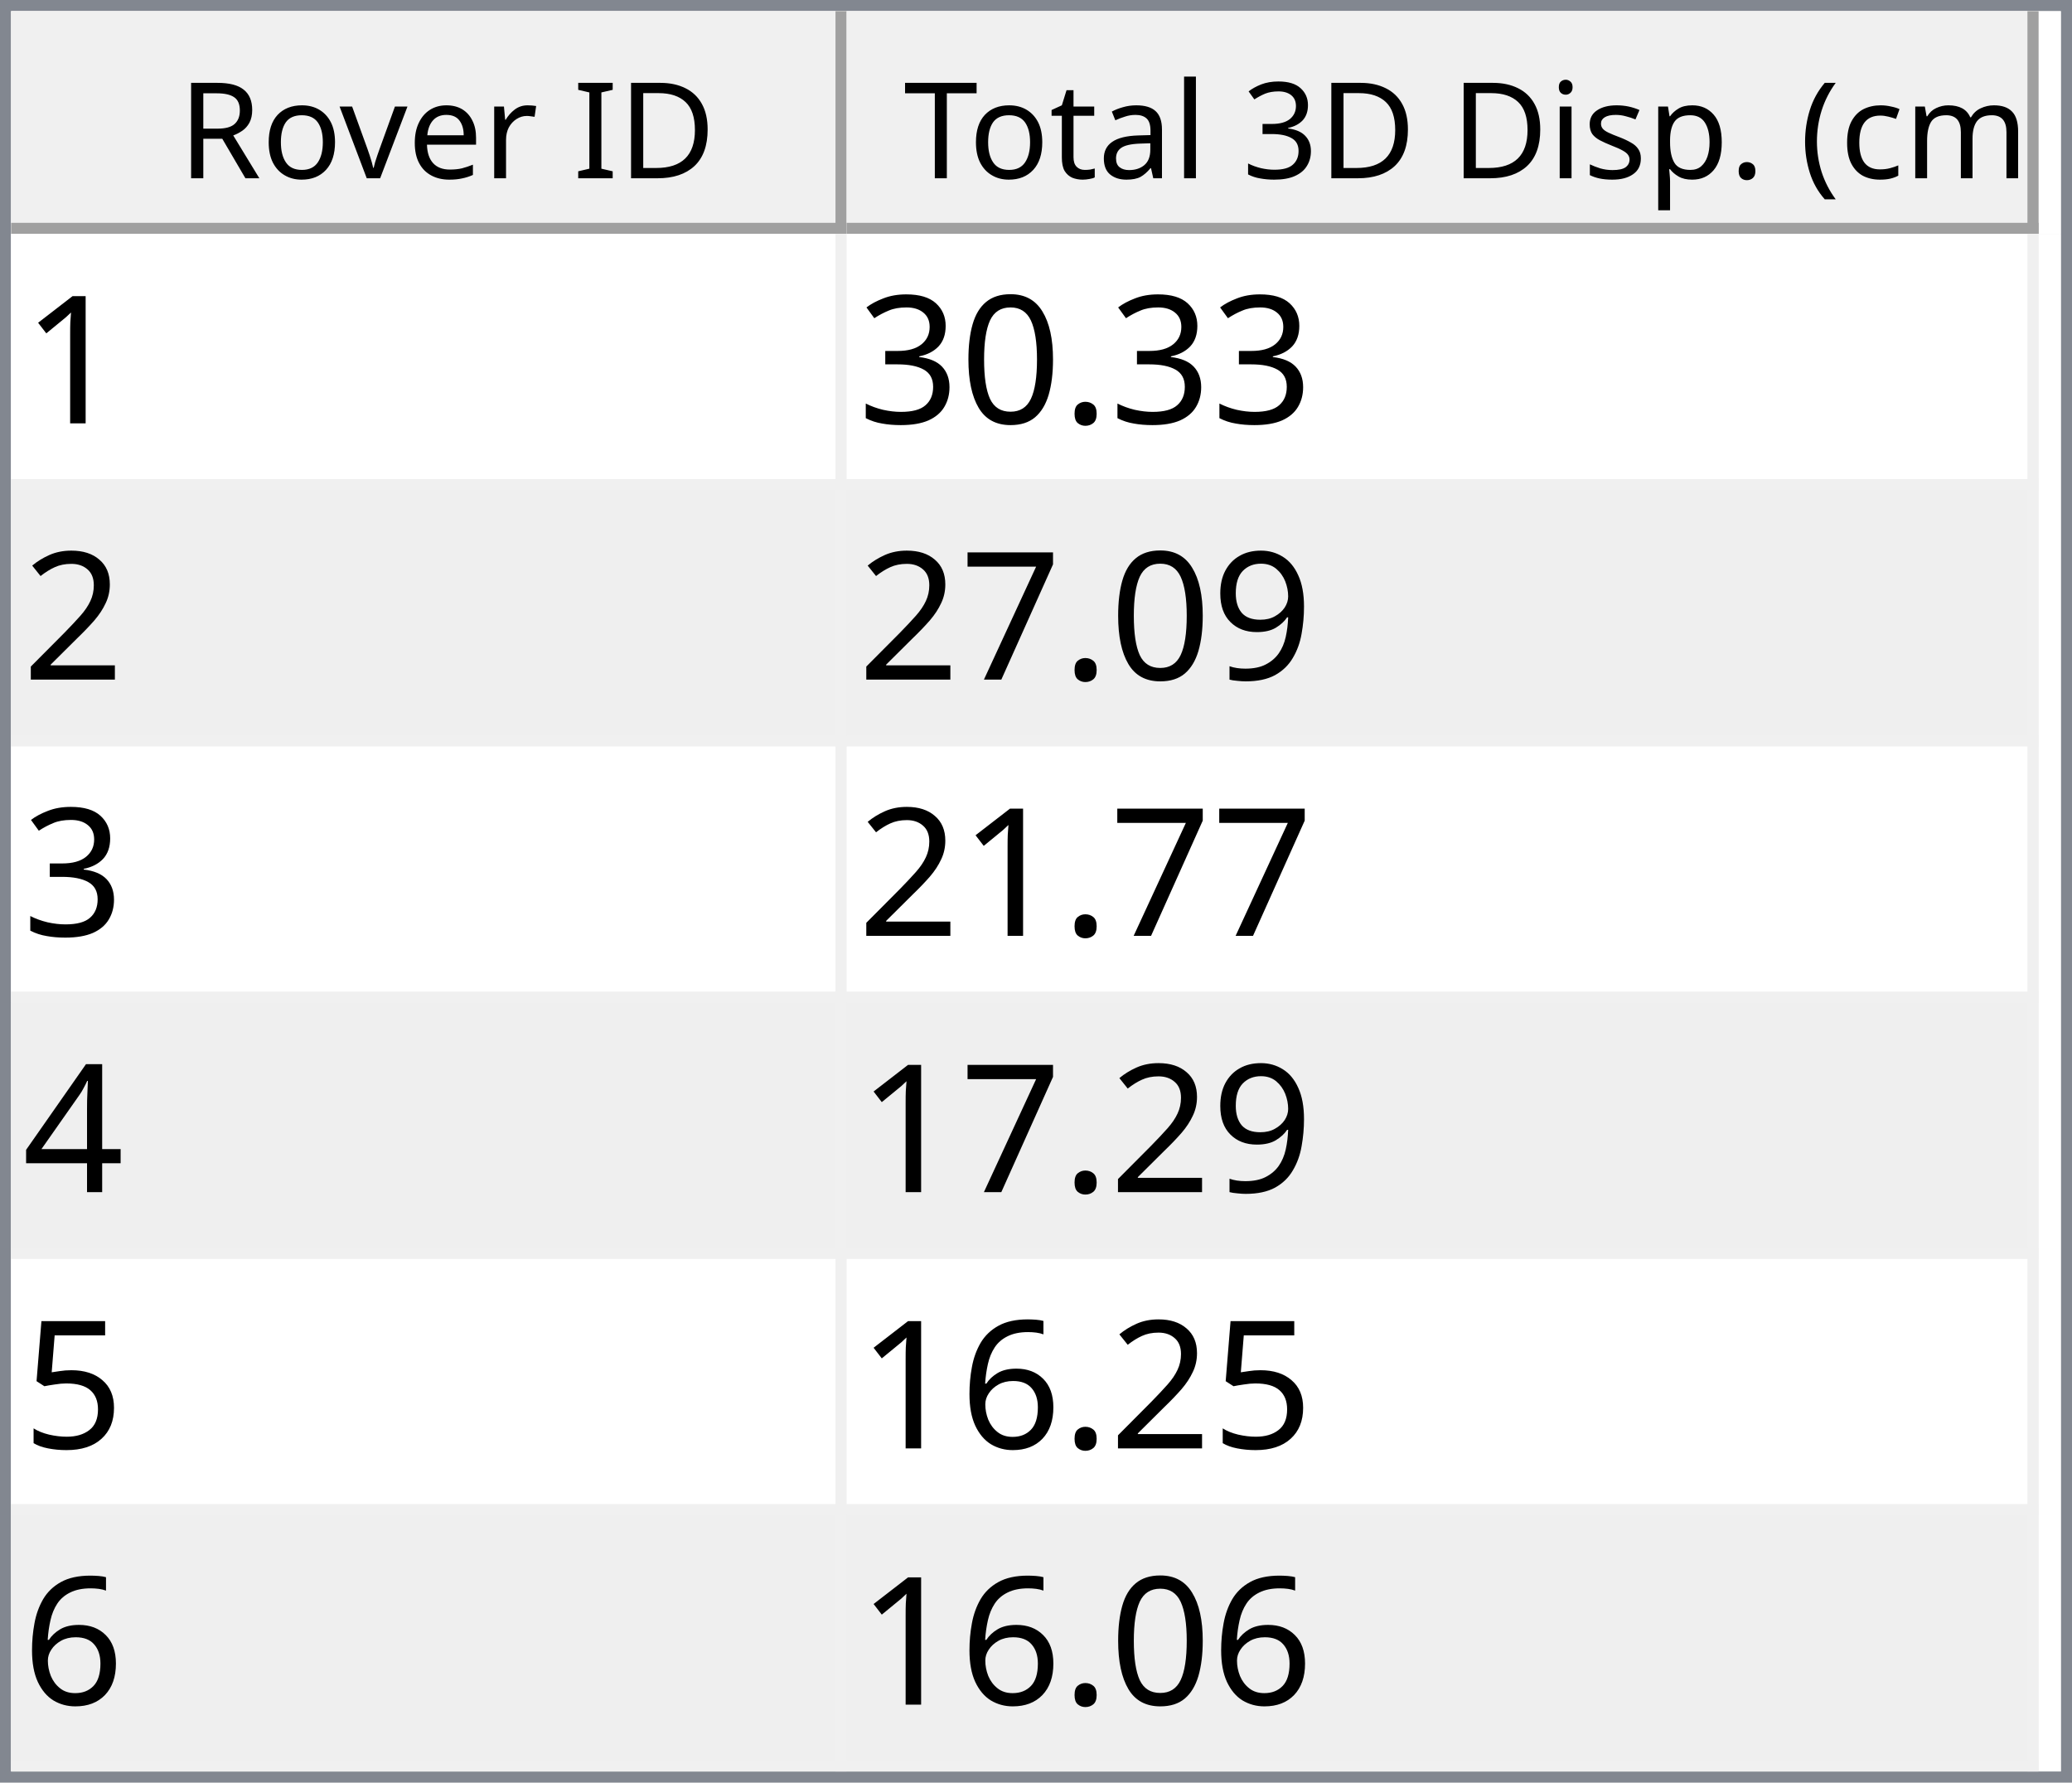
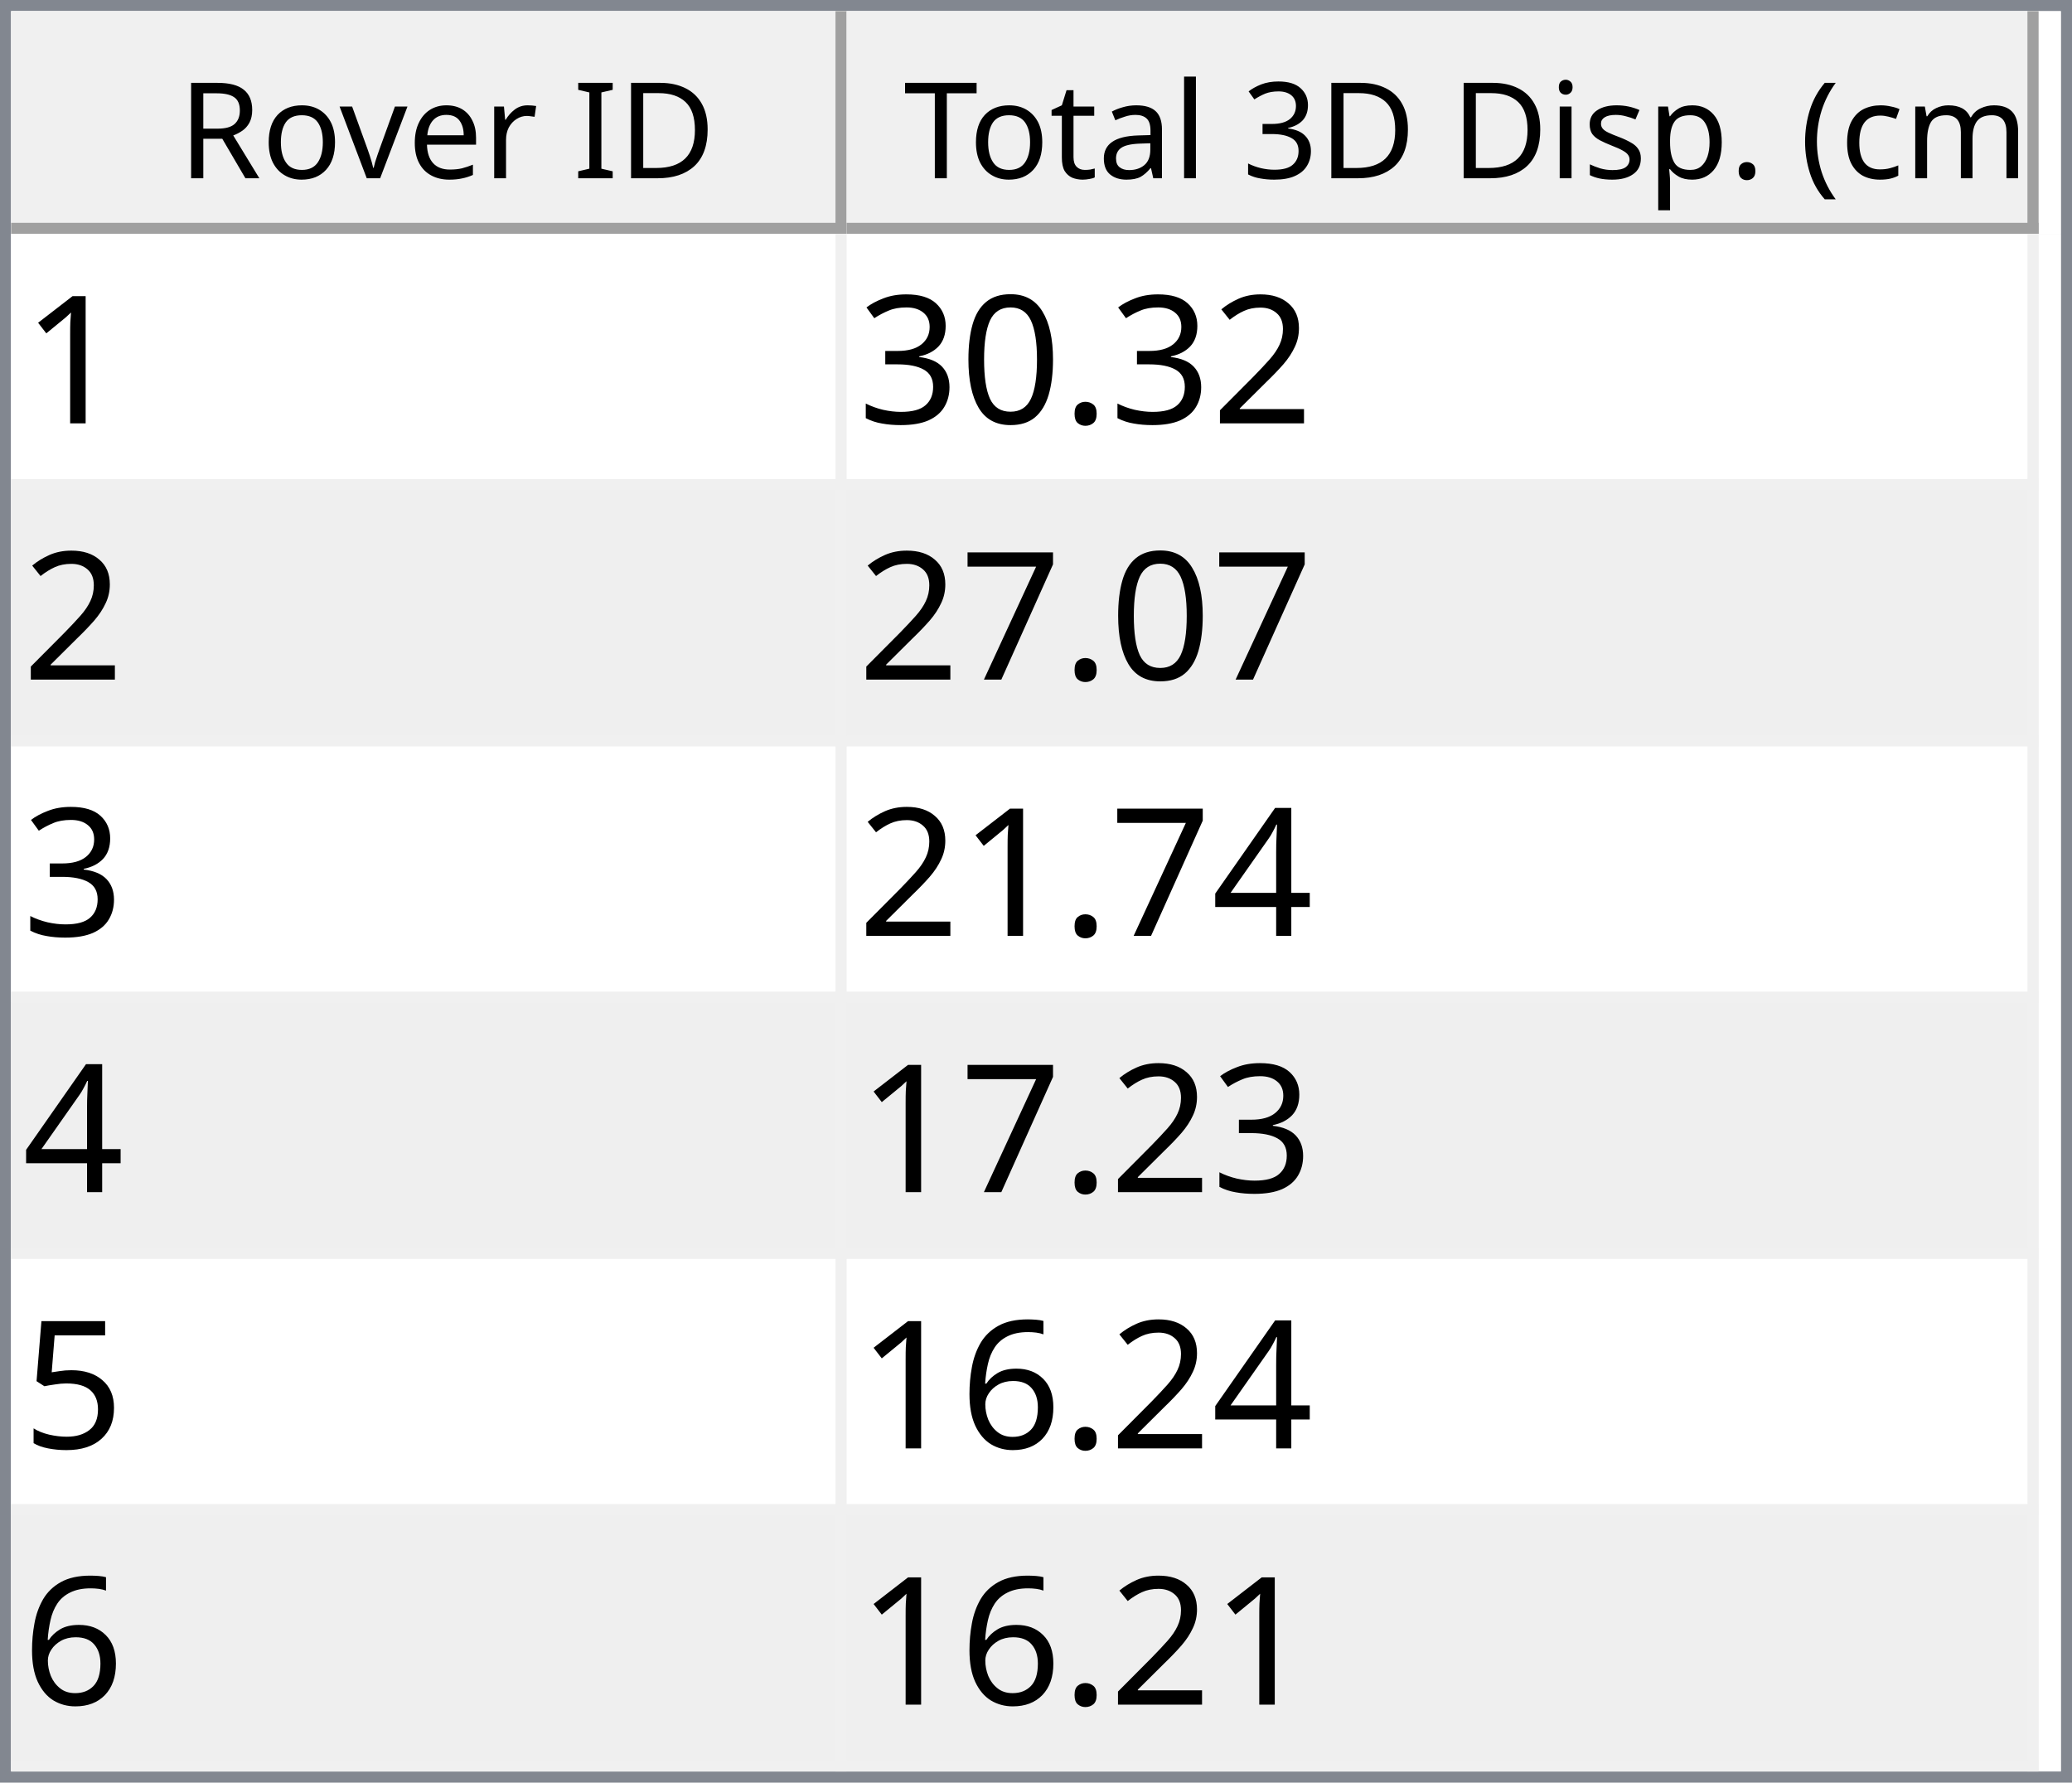
<svg xmlns="http://www.w3.org/2000/svg" style="fill-opacity:1; color-rendering:auto; color-interpolation:auto; text-rendering:auto; stroke:black; stroke-linecap:square; stroke-miterlimit:10; shape-rendering:auto; stroke-opacity:1; fill:black; stroke-dasharray:none; font-weight:normal; stroke-width:1; font-family:'Dialog'; font-style:normal; stroke-linejoin:miter; font-size:12px; stroke-dashoffset:0; image-rendering:auto;" width="186" height="160">
  <defs id="genericDefs" />
  <g>
    <defs id="defs1">
      <clipPath clipPathUnits="userSpaceOnUse" id="clipPath1">
        <path d="M0 0 L186 0 L186 160 L0 160 L0 0 Z" />
      </clipPath>
      <clipPath clipPathUnits="userSpaceOnUse" id="clipPath2">
        <path d="M0 0 L0 160 L186 160 L186 0 Z" />
      </clipPath>
      <clipPath clipPathUnits="userSpaceOnUse" id="clipPath3">
        <path d="M0 0 L0 20 L184 20 L184 0 Z" />
      </clipPath>
      <clipPath clipPathUnits="userSpaceOnUse" id="clipPath4">
        <path d="M0 0 L0 20 L75 20 L75 0 Z" />
      </clipPath>
      <clipPath clipPathUnits="userSpaceOnUse" id="clipPath5">
        <path d="M1 1 L1 19 L74 19 L74 1 Z" />
      </clipPath>
      <clipPath clipPathUnits="userSpaceOnUse" id="clipPath6">
        <path d="M0 0 L0 18 L73 18 L73 0 Z" />
      </clipPath>
      <clipPath clipPathUnits="userSpaceOnUse" id="clipPath7">
        <path d="M-0.5 -0.5 L-0.5 19.5 L74.5 19.5 L74.5 -0.5 Z" />
      </clipPath>
      <clipPath clipPathUnits="userSpaceOnUse" id="clipPath8">
        <path d="M0 0 L0 20 L107 20 L107 0 Z" />
      </clipPath>
      <clipPath clipPathUnits="userSpaceOnUse" id="clipPath9">
        <path d="M1 1 L1 19 L106 19 L106 1 Z" />
      </clipPath>
      <clipPath clipPathUnits="userSpaceOnUse" id="clipPath10">
        <path d="M0 0 L0 18 L105 18 L105 0 Z" />
      </clipPath>
      <clipPath clipPathUnits="userSpaceOnUse" id="clipPath11">
        <path d="M-0.5 -0.5 L-0.5 19.5 L106.5 19.5 L106.5 -0.5 Z" />
      </clipPath>
      <clipPath clipPathUnits="userSpaceOnUse" id="clipPath12">
        <path d="M0 0 L0 138 L184 138 L184 0 Z" />
      </clipPath>
      <clipPath clipPathUnits="userSpaceOnUse" id="clipPath13">
        <path d="M0 0 L0 138 L182 138 L182 0 Z" />
      </clipPath>
      <clipPath clipPathUnits="userSpaceOnUse" id="clipPath14">
        <path d="M-0.5 -0.5 L-0.5 137.5 L181.5 137.5 L181.5 -0.5 Z" />
      </clipPath>
      <clipPath clipPathUnits="userSpaceOnUse" id="clipPath15">
        <path d="M0 0 L0 22 L74 22 L74 0 Z" />
      </clipPath>
      <clipPath clipPathUnits="userSpaceOnUse" id="clipPath16">
        <path d="M0 0 L0 22 L106 22 L106 0 Z" />
      </clipPath>
      <font horiz-adv-x="64.551" id="font1">
        <font-face ascent="107.91" descent="25.098" units-per-em="100" style="font-style:normal; font-family:Segoe UI; font-weight:normal;" />
        <missing-glyph horiz-adv-x="64.551" d="M8.109 0 L8.109 68.266 L56.453 68.266 L56.453 0 L8.109 0 ZM15.328 7.234 L49.219 7.234 L49.219 61.031 L15.328 61.031 L15.328 7.234 Z" />
        <glyph unicode="D" horiz-adv-x="70.117" d="M9.188 0 L9.188 70.016 L28.516 70.016 Q65.531 70.016 65.531 35.891 Q65.531 19.672 55.25 9.836 Q44.969 0 27.734 0 L9.188 0 ZM17.391 62.594 L17.391 7.422 L27.828 7.422 Q41.609 7.422 49.273 14.797 Q56.938 22.172 56.938 35.688 Q56.938 62.594 28.328 62.594 L17.391 62.594 Z" />
        <glyph unicode="I" horiz-adv-x="26.611" d="M17.391 0 L9.188 0 L9.188 70.016 L17.391 70.016 L17.391 0 Z" />
        <glyph unicode=" " horiz-adv-x="27.393" d="" />
        <glyph unicode="r" horiz-adv-x="34.766" d="M34.188 41.891 Q32.078 43.5 28.125 43.5 Q23 43.5 19.555 38.672 Q16.109 33.844 16.109 25.484 L16.109 0 L8.109 0 L8.109 50 L16.109 50 L16.109 39.703 L16.312 39.703 Q18.016 44.969 21.531 47.922 Q25.047 50.875 29.391 50.875 Q32.516 50.875 34.188 50.203 L34.188 41.891 Z" />
        <glyph unicode="e" horiz-adv-x="52.295" d="M48.297 23 L12.984 23 Q13.188 14.656 17.484 10.109 Q21.781 5.562 29.297 5.562 Q37.75 5.562 44.828 11.141 L44.828 3.609 Q38.234 -1.172 27.391 -1.172 Q16.797 -1.172 10.742 5.641 Q4.688 12.453 4.688 24.812 Q4.688 36.469 11.305 43.82 Q17.922 51.172 27.734 51.172 Q37.547 51.172 42.922 44.828 Q48.297 38.484 48.297 27.203 L48.297 23 ZM40.094 29.781 Q40.047 36.719 36.75 40.578 Q33.453 44.438 27.594 44.438 Q21.922 44.438 17.969 40.383 Q14.016 36.328 13.094 29.781 L40.094 29.781 Z" />
        <glyph unicode="v" horiz-adv-x="47.9" d="M47.406 50 L27.484 0 L19.625 0 L0.688 50 L9.469 50 L22.172 13.672 Q23.578 9.672 23.922 6.688 L24.125 6.688 Q24.609 10.453 25.688 13.484 L38.969 50 L47.406 50 Z" />
        <glyph unicode="o" horiz-adv-x="58.594" d="M29 -1.172 Q17.922 -1.172 11.305 5.836 Q4.688 12.844 4.688 24.422 Q4.688 37.016 11.57 44.094 Q18.453 51.172 30.172 51.172 Q41.359 51.172 47.633 44.289 Q53.906 37.406 53.906 25.203 Q53.906 13.234 47.141 6.031 Q40.375 -1.172 29 -1.172 ZM29.594 44.438 Q21.875 44.438 17.383 39.188 Q12.891 33.938 12.891 24.703 Q12.891 15.828 17.43 10.695 Q21.969 5.562 29.594 5.562 Q37.359 5.562 41.531 10.594 Q45.703 15.625 45.703 24.906 Q45.703 34.281 41.531 39.359 Q37.359 44.438 29.594 44.438 Z" />
        <glyph unicode="R" horiz-adv-x="59.814" d="M59.375 0 L49.609 0 L37.891 19.625 Q36.281 22.359 34.766 24.289 Q33.25 26.219 31.664 27.438 Q30.078 28.656 28.25 29.219 Q26.422 29.781 24.125 29.781 L17.391 29.781 L17.391 0 L9.188 0 L9.188 70.016 L30.078 70.016 Q34.672 70.016 38.555 68.867 Q42.438 67.719 45.289 65.375 Q48.141 63.031 49.758 59.547 Q51.375 56.062 51.375 51.375 Q51.375 47.703 50.273 44.656 Q49.172 41.609 47.148 39.211 Q45.125 36.812 42.266 35.133 Q39.406 33.453 35.844 32.516 L35.844 32.328 Q37.594 31.547 38.891 30.547 Q40.188 29.547 41.359 28.18 Q42.531 26.812 43.68 25.078 Q44.828 23.344 46.234 21.047 L59.375 0 ZM17.391 62.594 L17.391 37.203 L28.516 37.203 Q31.594 37.203 34.203 38.133 Q36.812 39.062 38.719 40.797 Q40.625 42.531 41.703 45.047 Q42.781 47.562 42.781 50.688 Q42.781 56.297 39.141 59.445 Q35.5 62.594 28.609 62.594 L17.391 62.594 Z" />
        <glyph unicode=")" horiz-adv-x="30.176" d="M8.297 -15.922 L1.172 -15.922 Q16.406 2.344 16.406 26.812 Q16.406 51.469 1.078 70.016 L8.297 70.016 Q23.531 52.156 23.531 26.703 Q23.531 1.375 8.297 -15.922 Z" />
        <glyph unicode="m" horiz-adv-x="86.133" d="M79.109 0 L71.094 0 L71.094 28.719 Q71.094 37.016 68.531 40.727 Q65.969 44.438 59.906 44.438 Q54.781 44.438 51.195 39.75 Q47.609 35.062 47.609 28.516 L47.609 0 L39.594 0 L39.594 29.688 Q39.594 44.438 28.219 44.438 Q22.953 44.438 19.531 40.016 Q16.109 35.594 16.109 28.516 L16.109 0 L8.109 0 L8.109 50 L16.109 50 L16.109 42.094 L16.312 42.094 Q21.625 51.172 31.844 51.172 Q36.969 51.172 40.773 48.312 Q44.578 45.453 46 40.828 Q51.562 51.172 62.594 51.172 Q79.109 51.172 79.109 30.812 L79.109 0 Z" />
        <glyph unicode="c" horiz-adv-x="46.191" d="M42.188 2.297 Q36.422 -1.172 28.516 -1.172 Q17.828 -1.172 11.258 5.789 Q4.688 12.75 4.688 23.828 Q4.688 36.188 11.766 43.68 Q18.844 51.172 30.672 51.172 Q37.25 51.172 42.281 48.734 L42.281 40.531 Q36.719 44.438 30.375 44.438 Q22.703 44.438 17.797 38.945 Q12.891 33.453 12.891 24.516 Q12.891 15.719 17.508 10.641 Q22.125 5.562 29.891 5.562 Q36.422 5.562 42.188 9.906 L42.188 2.297 Z" />
        <glyph unicode="(" horiz-adv-x="30.176" d="M29.109 -15.922 L21.969 -15.922 Q6.844 1.375 6.844 26.703 Q6.844 52.156 21.969 70.016 L29.203 70.016 Q13.875 51.469 13.875 26.812 Q13.875 2.344 29.109 -15.922 Z" />
        <glyph unicode="." horiz-adv-x="21.68" d="M10.891 -1.078 Q8.641 -1.078 7.055 0.539 Q5.469 2.156 5.469 4.391 Q5.469 6.641 7.055 8.273 Q8.641 9.906 10.891 9.906 Q13.188 9.906 14.797 8.273 Q16.406 6.641 16.406 4.391 Q16.406 2.156 14.797 0.539 Q13.188 -1.078 10.891 -1.078 Z" />
        <glyph unicode="p" horiz-adv-x="58.789" d="M16.312 7.234 L16.109 7.234 L16.109 -23 L8.109 -23 L8.109 50 L16.109 50 L16.109 41.219 L16.312 41.219 Q22.219 51.172 33.594 51.172 Q43.266 51.172 48.688 44.461 Q54.109 37.75 54.109 26.469 Q54.109 13.922 48 6.375 Q41.891 -1.172 31.297 -1.172 Q21.578 -1.172 16.312 7.234 ZM16.109 27.391 L16.109 20.406 Q16.109 14.203 20.141 9.883 Q24.172 5.562 30.375 5.562 Q37.641 5.562 41.773 11.133 Q45.906 16.703 45.906 26.609 Q45.906 34.969 42.047 39.703 Q38.188 44.438 31.594 44.438 Q24.609 44.438 20.359 39.578 Q16.109 34.719 16.109 27.391 Z" />
        <glyph unicode="s" horiz-adv-x="42.432" d="M5.078 1.812 L5.078 10.406 Q11.625 5.562 19.484 5.562 Q30.031 5.562 30.031 12.594 Q30.031 14.594 29.125 15.992 Q28.219 17.391 26.68 18.461 Q25.141 19.531 23.07 20.383 Q21 21.234 18.609 22.172 Q15.281 23.484 12.766 24.828 Q10.25 26.172 8.57 27.859 Q6.891 29.547 6.031 31.695 Q5.172 33.844 5.172 36.719 Q5.172 40.234 6.789 42.945 Q8.406 45.656 11.086 47.484 Q13.766 49.312 17.211 50.242 Q20.656 51.172 24.312 51.172 Q30.812 51.172 35.938 48.922 L35.938 40.828 Q30.422 44.438 23.25 44.438 Q21 44.438 19.195 43.922 Q17.391 43.406 16.094 42.477 Q14.797 41.547 14.086 40.258 Q13.375 38.969 13.375 37.406 Q13.375 35.453 14.086 34.133 Q14.797 32.812 16.164 31.789 Q17.531 30.766 19.484 29.938 Q21.438 29.109 23.922 28.125 Q27.25 26.859 29.883 25.516 Q32.516 24.172 34.375 22.484 Q36.234 20.797 37.234 18.602 Q38.234 16.406 38.234 13.375 Q38.234 9.672 36.602 6.938 Q34.969 4.203 32.234 2.398 Q29.5 0.594 25.93 -0.289 Q22.359 -1.172 18.453 -1.172 Q10.75 -1.172 5.078 1.812 Z" />
        <glyph unicode="i" horiz-adv-x="24.219" d="M12.203 62.703 Q10.062 62.703 8.547 64.164 Q7.031 65.625 7.031 67.875 Q7.031 70.125 8.547 71.609 Q10.062 73.094 12.203 73.094 Q14.406 73.094 15.945 71.609 Q17.484 70.125 17.484 67.875 Q17.484 65.719 15.945 64.211 Q14.406 62.703 12.203 62.703 ZM16.109 0 L8.109 0 L8.109 50 L16.109 50 L16.109 0 Z" />
        <glyph unicode="3" horiz-adv-x="53.906" d="M46.531 19.828 Q46.531 15.094 44.75 11.211 Q42.969 7.328 39.719 4.57 Q36.469 1.812 31.93 0.297 Q27.391 -1.219 21.922 -1.219 Q11.922 -1.219 6 2.594 L6 11.188 Q13.094 5.609 22.219 5.609 Q25.875 5.609 28.828 6.539 Q31.781 7.469 33.906 9.227 Q36.031 10.984 37.18 13.477 Q38.328 15.969 38.328 19.094 Q38.328 32.812 18.797 32.812 L12.984 32.812 L12.984 39.594 L18.5 39.594 Q35.797 39.594 35.797 52.484 Q35.797 64.406 22.609 64.406 Q15.188 64.406 8.688 59.422 L8.688 67.188 Q15.375 71.188 24.609 71.188 Q29 71.188 32.57 69.969 Q36.141 68.75 38.68 66.555 Q41.219 64.359 42.609 61.281 Q44 58.203 44 54.5 Q44 40.672 30.031 36.719 L30.031 36.531 Q33.594 36.141 36.625 34.797 Q39.656 33.453 41.852 31.305 Q44.047 29.156 45.289 26.25 Q46.531 23.344 46.531 19.828 Z" />
        <glyph unicode="l" horiz-adv-x="24.219" d="M16.109 0 L8.109 0 L8.109 74.031 L16.109 74.031 L16.109 0 Z" />
        <glyph unicode="a" horiz-adv-x="50.879" d="M43.891 0 L35.891 0 L35.891 7.812 L35.688 7.812 Q30.469 -1.172 20.312 -1.172 Q12.844 -1.172 8.617 2.781 Q4.391 6.734 4.391 13.281 Q4.391 27.297 20.906 29.594 L35.891 31.688 Q35.891 44.438 25.594 44.438 Q16.547 44.438 9.281 38.281 L9.281 46.484 Q16.656 51.172 26.266 51.172 Q43.891 51.172 43.891 32.516 L43.891 0 ZM35.891 25.297 L23.828 23.641 Q18.266 22.859 15.43 20.875 Q12.594 18.891 12.594 13.875 Q12.594 10.203 15.211 7.883 Q17.828 5.562 22.172 5.562 Q28.125 5.562 32.008 9.742 Q35.891 13.922 35.891 20.312 L35.891 25.297 Z" />
        <glyph unicode="t" horiz-adv-x="33.887" d="M31.297 0.484 Q28.469 -1.078 23.828 -1.078 Q10.688 -1.078 10.688 13.578 L10.688 43.172 L2.094 43.172 L2.094 50 L10.688 50 L10.688 62.203 L18.703 64.797 L18.703 50 L31.297 50 L31.297 43.172 L18.703 43.172 L18.703 14.984 Q18.703 9.969 20.414 7.82 Q22.125 5.672 26.078 5.672 Q29.109 5.672 31.297 7.328 L31.297 0.484 Z" />
        <glyph unicode="T" horiz-adv-x="52.393" d="M50.594 62.594 L30.375 62.594 L30.375 0 L22.172 0 L22.172 62.594 L2 62.594 L2 70.016 L50.594 70.016 L50.594 62.594 Z" />
      </font>
      <font horiz-adv-x="75.0" id="font2">
        <font-face ascent="100.537" descent="21.973" units-per-em="100" style="font-style:normal; font-family:sans-serif; font-weight:normal;" />
        <missing-glyph horiz-adv-x="75.0" d="M12.5 0 L12.5 62.5 L62.5 62.5 L62.5 0 L12.5 0 ZM14.062 1.562 L60.938 1.562 L60.938 60.938 L14.062 60.938 L14.062 1.562 Z" />
        <glyph unicode="1" horiz-adv-x="55.615" d="M37.25 0 L28.469 0 L28.469 56 Q25.297 52.984 20.141 49.953 Q14.984 46.922 10.891 45.406 L10.891 53.906 Q18.266 57.375 23.781 62.305 Q29.297 67.234 31.594 71.875 L37.25 71.875 L37.25 0 Z" />
+         <glyph unicode="2" horiz-adv-x="55.615" d="M50.344 8.453 L50.344 0 L3.031 0 Q2.938 3.172 4.047 6.109 Q5.859 10.938 9.836 15.625 Q13.812 20.312 21.344 26.469 Q33.016 36.031 37.117 41.625 Q41.219 47.219 41.219 52.203 Q41.219 57.422 37.477 61.008 Q33.734 64.594 27.734 64.594 Q21.391 64.594 17.578 60.789 Q13.766 56.984 13.719 50.25 L4.688 51.172 Q5.609 61.281 11.664 66.578 Q17.719 71.875 27.938 71.875 Q38.234 71.875 44.242 66.164 Q50.25 60.453 50.25 52 Q50.25 47.703 48.492 43.555 Q46.734 39.406 42.656 34.812 Q38.578 30.219 29.109 22.219 Q21.188 15.578 18.945 13.211 Q16.703 10.844 15.234 8.453 L50.344 8.453 Z" />
        <glyph unicode="." horiz-adv-x="27.783" d="M9.078 0 L9.078 10.016 L19.094 10.016 L19.094 0 L9.078 0 Z" />
        <glyph unicode="0" horiz-adv-x="55.615" d="M4.156 35.297 Q4.156 48 6.766 55.742 Q9.375 63.484 14.523 67.68 Q19.672 71.875 27.484 71.875 Q33.25 71.875 37.594 69.555 Q41.938 67.234 44.773 62.867 Q47.609 58.5 49.219 52.227 Q50.828 45.953 50.828 35.297 Q50.828 22.703 48.242 14.969 Q45.656 7.234 40.508 3.008 Q35.359 -1.219 27.484 -1.219 Q17.141 -1.219 11.234 6.203 Q4.156 15.141 4.156 35.297 ZM13.188 35.297 Q13.188 17.672 17.312 11.836 Q21.438 6 27.484 6 Q33.547 6 37.672 11.859 Q41.797 17.719 41.797 35.297 Q41.797 52.984 37.672 58.789 Q33.547 64.594 27.391 64.594 Q21.344 64.594 17.719 59.469 Q13.188 52.938 13.188 35.297 Z" />
        <glyph unicode="3" horiz-adv-x="55.615" d="M4.203 18.891 L12.984 20.062 Q14.5 12.594 18.141 9.297 Q21.781 6 27 6 Q33.203 6 37.477 10.297 Q41.75 14.594 41.75 20.953 Q41.75 27 37.797 30.93 Q33.844 34.859 27.734 34.859 Q25.25 34.859 21.531 33.891 L22.516 41.609 Q23.391 41.5 23.922 41.5 Q29.547 41.5 34.039 44.43 Q38.531 47.359 38.531 53.469 Q38.531 58.297 35.258 61.477 Q31.984 64.656 26.812 64.656 Q21.688 64.656 18.266 61.43 Q14.844 58.203 13.875 51.766 L5.078 53.328 Q6.688 62.156 12.398 67.016 Q18.109 71.875 26.609 71.875 Q32.469 71.875 37.398 69.359 Q42.328 66.844 44.945 62.5 Q47.562 58.156 47.562 53.266 Q47.562 48.641 45.07 44.828 Q42.578 41.016 37.703 38.766 Q44.047 37.312 47.562 32.695 Q51.078 28.078 51.078 21.141 Q51.078 11.766 44.242 5.25 Q37.406 -1.266 26.953 -1.266 Q17.531 -1.266 11.305 4.352 Q5.078 9.969 4.203 18.891 Z" />
-         <glyph unicode="2" horiz-adv-x="55.615" d="M50.344 8.453 L50.344 0 L3.031 0 Q2.938 3.172 4.047 6.109 Q5.859 10.938 9.836 15.625 Q13.812 20.312 21.344 26.469 Q33.016 36.031 37.117 41.625 Q41.219 47.219 41.219 52.203 Q41.219 57.422 37.477 61.008 Q33.734 64.594 27.734 64.594 Q21.391 64.594 17.578 60.789 Q13.766 56.984 13.719 50.25 L4.688 51.172 Q5.609 61.281 11.664 66.578 Q17.719 71.875 27.938 71.875 Q38.234 71.875 44.242 66.164 Q50.25 60.453 50.25 52 Q50.25 47.703 48.492 43.555 Q46.734 39.406 42.656 34.812 Q38.578 30.219 29.109 22.219 Q21.188 15.578 18.945 13.211 Q16.703 10.844 15.234 8.453 L50.344 8.453 Z" />
-         <glyph unicode="9" horiz-adv-x="55.615" d="M5.469 16.547 L13.922 17.328 Q14.984 11.375 18.016 8.688 Q21.047 6 25.781 6 Q29.828 6 32.883 7.859 Q35.938 9.719 37.891 12.82 Q39.844 15.922 41.164 21.195 Q42.484 26.469 42.484 31.938 Q42.484 32.516 42.438 33.688 Q39.797 29.5 35.234 26.883 Q30.672 24.266 25.344 24.266 Q16.453 24.266 10.305 30.711 Q4.156 37.156 4.156 47.703 Q4.156 58.594 10.578 65.234 Q17 71.875 26.656 71.875 Q33.641 71.875 39.43 68.117 Q45.219 64.359 48.219 57.398 Q51.219 50.438 51.219 37.25 Q51.219 23.531 48.242 15.406 Q45.266 7.281 39.383 3.031 Q33.5 -1.219 25.594 -1.219 Q17.188 -1.219 11.867 3.445 Q6.547 8.109 5.469 16.547 ZM41.453 48.141 Q41.453 55.719 37.43 60.156 Q33.406 64.594 27.734 64.594 Q21.875 64.594 17.531 59.812 Q13.188 55.031 13.188 47.406 Q13.188 40.578 17.312 36.305 Q21.438 32.031 27.484 32.031 Q33.594 32.031 37.523 36.305 Q41.453 40.578 41.453 48.141 Z" />
        <glyph unicode="7" horiz-adv-x="55.615" d="M4.734 62.203 L4.734 70.656 L51.078 70.656 L51.078 63.812 Q44.234 56.547 37.523 44.484 Q30.812 32.422 27.156 19.672 Q24.516 10.688 23.781 0 L14.75 0 Q14.891 8.453 18.062 20.414 Q21.234 32.375 27.172 43.484 Q33.109 54.594 39.797 62.203 L4.734 62.203 Z" />
        <glyph unicode="4" horiz-adv-x="55.615" d="M32.328 0 L32.328 17.141 L1.266 17.141 L1.266 25.203 L33.938 71.578 L41.109 71.578 L41.109 25.203 L50.781 25.203 L50.781 17.141 L41.109 17.141 L41.109 0 L32.328 0 ZM32.328 25.203 L32.328 57.469 L9.906 25.203 L32.328 25.203 Z" />
        <glyph unicode="5" horiz-adv-x="55.615" d="M4.156 18.75 L13.375 19.531 Q14.406 12.797 18.141 9.398 Q21.875 6 27.156 6 Q33.5 6 37.891 10.789 Q42.281 15.578 42.281 23.484 Q42.281 31 38.062 35.352 Q33.844 39.703 27 39.703 Q22.75 39.703 19.336 37.773 Q15.922 35.844 13.969 32.766 L5.719 33.844 L12.641 70.609 L48.25 70.609 L48.25 62.203 L19.672 62.203 L15.828 42.969 Q22.266 47.469 29.344 47.469 Q38.719 47.469 45.164 40.969 Q51.609 34.469 51.609 24.266 Q51.609 14.547 45.953 7.469 Q39.062 -1.219 27.156 -1.219 Q17.391 -1.219 11.211 4.25 Q5.031 9.719 4.156 18.75 Z" />
        <glyph unicode="6" horiz-adv-x="55.615" d="M49.75 54.047 L41.016 53.375 Q39.844 58.547 37.703 60.891 Q34.125 64.656 28.906 64.656 Q24.703 64.656 21.531 62.312 Q17.391 59.281 14.992 53.469 Q12.594 47.656 12.5 36.922 Q15.672 41.75 20.266 44.094 Q24.859 46.438 29.891 46.438 Q38.672 46.438 44.852 39.969 Q51.031 33.5 51.031 23.25 Q51.031 16.5 48.125 10.719 Q45.219 4.938 40.141 1.859 Q35.062 -1.219 28.609 -1.219 Q17.625 -1.219 10.695 6.859 Q3.766 14.938 3.766 33.5 Q3.766 54.25 11.422 63.672 Q18.109 71.875 29.438 71.875 Q37.891 71.875 43.289 67.141 Q48.688 62.406 49.75 54.047 ZM13.875 23.188 Q13.875 18.656 15.797 14.508 Q17.719 10.359 21.188 8.18 Q24.656 6 28.469 6 Q34.031 6 38.039 10.492 Q42.047 14.984 42.047 22.703 Q42.047 30.125 38.086 34.398 Q34.125 38.672 28.125 38.672 Q22.172 38.672 18.023 34.398 Q13.875 30.125 13.875 23.188 Z" />
      </font>
    </defs>
    <g style="fill:white; stroke:white;">
      <rect x="0" y="0" width="186" style="clip-path:url(#clipPath1); stroke:none;" height="160" />
    </g>
    <g style="fill:white; text-rendering:optimizeSpeed; color-rendering:optimizeSpeed; image-rendering:optimizeSpeed; shape-rendering:crispEdges; stroke:white; color-interpolation:sRGB;">
      <rect x="0" width="186" height="160" y="0" style="stroke:none;" />
      <path style="stroke:none;" d="M0 160 L186 160 L186 0 L0 0 Z" />
    </g>
    <g style="fill:rgb(240,240,240); font-family:'Segoe UI'; stroke:rgb(240,240,240);">
      <rect x="0" y="0" width="186" style="clip-path:url(#clipPath2); stroke:none;" height="160" />
    </g>
    <g style="fill:rgb(130,135,144); font-family:'Segoe UI'; stroke:rgb(130,135,144);">
      <path d="M0 0 L186 0 L186 160 L0 160 L0 0 ZM1 1 L185 1 L185 159 L1 159 L1 1 Z" style="fill-rule:evenodd; clip-path:url(#clipPath2); stroke:none;" />
    </g>
    <g style="fill:white; font-family:'Segoe UI'; stroke:white;" transform="translate(1,1)">
      <rect x="0" y="0" width="184" style="clip-path:url(#clipPath3); stroke:none;" height="20" />
    </g>
    <g style="fill:rgb(240,240,240); font-family:'Segoe UI'; stroke:rgb(240,240,240);" transform="translate(1,1)">
      <rect x="0" y="0" width="75" style="clip-path:url(#clipPath4); stroke:none;" height="20" />
    </g>
    <g style="font-family:'Segoe UI';" transform="translate(2,2)">
      <text x="14" xml:space="preserve" y="14" style="clip-path:url(#clipPath6); stroke:none;">Rover ID</text>
    </g>
    <g style="fill:rgb(160,160,160); font-family:'Segoe UI'; stroke:rgb(160,160,160); stroke-linejoin:bevel;" transform="translate(1.5,1.5)">
      <line x1="74" x2="74" y1="0" style="fill:none; clip-path:url(#clipPath7);" y2="19" />
    </g>
    <g style="fill:rgb(160,160,160); font-family:'Segoe UI'; stroke:rgb(160,160,160); stroke-linejoin:bevel;" transform="matrix(1,0,0,1,1,1) translate(0.5,0.5)">
      <line x1="0" x2="74" y1="19" style="fill:none; clip-path:url(#clipPath7);" y2="19" />
    </g>
    <g style="fill:rgb(240,240,240); font-family:'Segoe UI'; stroke:rgb(240,240,240);" transform="translate(76,1)">
      <rect x="0" y="0" width="107" style="clip-path:url(#clipPath8); stroke:none;" height="20" />
    </g>
    <g style="font-family:'Segoe UI';" transform="translate(77,2)">
      <text x="1" xml:space="preserve" y="14" style="clip-path:url(#clipPath10); stroke:none;"> Total 3D Disp. (cm)</text>
    </g>
    <g style="fill:rgb(160,160,160); font-family:'Segoe UI'; stroke:rgb(160,160,160); stroke-linejoin:bevel;" transform="translate(76.5,1.5)">
      <line x1="106" x2="106" y1="0" style="fill:none; clip-path:url(#clipPath11);" y2="19" />
    </g>
    <g style="fill:rgb(160,160,160); font-family:'Segoe UI'; stroke:rgb(160,160,160); stroke-linejoin:bevel;" transform="matrix(1,0,0,1,76,1) translate(0.5,0.5)">
      <line x1="0" x2="106" y1="19" style="fill:none; clip-path:url(#clipPath11);" y2="19" />
    </g>
    <g style="fill:white; font-family:'Segoe UI'; stroke:white;" transform="translate(1,21)">
      <rect x="0" y="0" width="184" style="clip-path:url(#clipPath12); stroke:none;" height="138" />
    </g>
    <g style="fill:rgb(240,240,240); font-size:16px; font-family:sans-serif; stroke:rgb(240,240,240);" transform="translate(1,21)">
      <rect x="0" y="0" width="182" style="clip-path:url(#clipPath13); stroke:none;" height="138" />
      <line transform="translate(0.5,0.5)" x1="0" x2="181" y1="22" style="clip-path:url(#clipPath14); fill:none; stroke-linejoin:bevel;" y2="22" />
    </g>
    <g transform="matrix(1,0,0,1,1,21) translate(0.5,0.5)" style="fill:rgb(240,240,240); font-size:16px; font-family:sans-serif; stroke:rgb(240,240,240); stroke-linejoin:bevel;">
      <line x1="0" x2="181" y1="45" style="fill:none; clip-path:url(#clipPath14);" y2="45" />
    </g>
    <g transform="matrix(1,0,0,1,1,21) translate(0.5,0.5)" style="fill:rgb(240,240,240); font-size:16px; font-family:sans-serif; stroke:rgb(240,240,240); stroke-linejoin:bevel;">
      <line x1="0" x2="181" y1="68" style="fill:none; clip-path:url(#clipPath14);" y2="68" />
    </g>
    <g transform="matrix(1,0,0,1,1,21) translate(0.5,0.5)" style="fill:rgb(240,240,240); font-size:16px; font-family:sans-serif; stroke:rgb(240,240,240); stroke-linejoin:bevel;">
      <line x1="0" x2="181" y1="91" style="fill:none; clip-path:url(#clipPath14);" y2="91" />
    </g>
    <g transform="matrix(1,0,0,1,1,21) translate(0.5,0.5)" style="fill:rgb(240,240,240); font-size:16px; font-family:sans-serif; stroke:rgb(240,240,240); stroke-linejoin:bevel;">
      <line x1="0" x2="181" y1="114" style="fill:none; clip-path:url(#clipPath14);" y2="114" />
    </g>
    <g transform="matrix(1,0,0,1,1,21) translate(0.5,0.5)" style="fill:rgb(240,240,240); font-size:16px; font-family:sans-serif; stroke:rgb(240,240,240); stroke-linejoin:bevel;">
      <line x1="0" x2="181" y1="137" style="fill:none; clip-path:url(#clipPath14);" y2="137" />
    </g>
    <g transform="matrix(1,0,0,1,1,21) translate(0.5,0.5)" style="fill:rgb(240,240,240); font-size:16px; font-family:sans-serif; stroke:rgb(240,240,240); stroke-linejoin:bevel;">
      <line x1="74" x2="74" y1="0" style="fill:none; clip-path:url(#clipPath14);" y2="137" />
    </g>
    <g transform="matrix(1,0,0,1,1,21) translate(0.5,0.5)" style="fill:rgb(240,240,240); font-size:16px; font-family:sans-serif; stroke:rgb(240,240,240); stroke-linejoin:bevel;">
      <line x1="181" x2="181" y1="0" style="fill:none; clip-path:url(#clipPath14);" y2="137" />
    </g>
    <g style="fill:white; font-size:16px; font-family:sans-serif; stroke:white;" transform="matrix(1,0,0,1,1,21)">
      <rect x="0" y="0" width="74" style="clip-path:url(#clipPath15); stroke:none;" height="22" />
      <text x="1" y="17" style="fill:black; clip-path:url(#clipPath15); stroke:none;" xml:space="preserve">1</text>
    </g>
    <g style="fill:white; font-size:16px; font-family:sans-serif; stroke:white;" transform="matrix(1,0,0,1,1,21) translate(75,0)">
      <rect x="0" y="0" width="106" style="clip-path:url(#clipPath16); stroke:none;" height="22" />
-       <text x="1" y="17" style="fill:black; clip-path:url(#clipPath16); stroke:none;" xml:space="preserve">30.33</text>
+       <text x="1" y="17" style="fill:black; clip-path:url(#clipPath16); stroke:none;" xml:space="preserve">30.32</text>
    </g>
    <g style="fill:rgb(239,239,239); font-size:16px; font-family:sans-serif; stroke:rgb(239,239,239);" transform="matrix(1,0,0,1,1,21) translate(0,23)">
      <rect x="0" y="0" width="74" style="clip-path:url(#clipPath15); stroke:none;" height="22" />
      <text x="1" y="17" style="fill:black; clip-path:url(#clipPath15); stroke:none;" xml:space="preserve">2</text>
    </g>
    <g style="fill:rgb(239,239,239); font-size:16px; font-family:sans-serif; stroke:rgb(239,239,239);" transform="matrix(1,0,0,1,1,21) translate(75,23)">
      <rect x="0" y="0" width="106" style="clip-path:url(#clipPath16); stroke:none;" height="22" />
-       <text x="1" y="17" style="fill:black; clip-path:url(#clipPath16); stroke:none;" xml:space="preserve">27.09</text>
+       <text x="1" y="17" style="fill:black; clip-path:url(#clipPath16); stroke:none;" xml:space="preserve">27.07</text>
    </g>
    <g style="fill:white; font-size:16px; font-family:sans-serif; stroke:white;" transform="matrix(1,0,0,1,1,21) translate(0,46)">
      <rect x="0" y="0" width="74" style="clip-path:url(#clipPath15); stroke:none;" height="22" />
      <text x="1" y="17" style="fill:black; clip-path:url(#clipPath15); stroke:none;" xml:space="preserve">3</text>
    </g>
    <g style="fill:white; font-size:16px; font-family:sans-serif; stroke:white;" transform="matrix(1,0,0,1,1,21) translate(75,46)">
      <rect x="0" y="0" width="106" style="clip-path:url(#clipPath16); stroke:none;" height="22" />
-       <text x="1" y="17" style="fill:black; clip-path:url(#clipPath16); stroke:none;" xml:space="preserve">21.77</text>
+       <text x="1" y="17" style="fill:black; clip-path:url(#clipPath16); stroke:none;" xml:space="preserve">21.74</text>
    </g>
    <g style="fill:rgb(239,239,239); font-size:16px; font-family:sans-serif; stroke:rgb(239,239,239);" transform="matrix(1,0,0,1,1,21) translate(0,69)">
      <rect x="0" y="0" width="74" style="clip-path:url(#clipPath15); stroke:none;" height="22" />
      <text x="1" y="17" style="fill:black; clip-path:url(#clipPath15); stroke:none;" xml:space="preserve">4</text>
    </g>
    <g style="fill:rgb(239,239,239); font-size:16px; font-family:sans-serif; stroke:rgb(239,239,239);" transform="matrix(1,0,0,1,1,21) translate(75,69)">
      <rect x="0" y="0" width="106" style="clip-path:url(#clipPath16); stroke:none;" height="22" />
-       <text x="1" y="17" style="fill:black; clip-path:url(#clipPath16); stroke:none;" xml:space="preserve">17.29</text>
+       <text x="1" y="17" style="fill:black; clip-path:url(#clipPath16); stroke:none;" xml:space="preserve">17.23</text>
    </g>
    <g style="fill:white; font-size:16px; font-family:sans-serif; stroke:white;" transform="matrix(1,0,0,1,1,21) translate(0,92)">
      <rect x="0" y="0" width="74" style="clip-path:url(#clipPath15); stroke:none;" height="22" />
      <text x="1" y="17" style="fill:black; clip-path:url(#clipPath15); stroke:none;" xml:space="preserve">5</text>
    </g>
    <g style="fill:white; font-size:16px; font-family:sans-serif; stroke:white;" transform="matrix(1,0,0,1,1,21) translate(75,92)">
      <rect x="0" y="0" width="106" style="clip-path:url(#clipPath16); stroke:none;" height="22" />
-       <text x="1" y="17" style="fill:black; clip-path:url(#clipPath16); stroke:none;" xml:space="preserve">16.25</text>
+       <text x="1" y="17" style="fill:black; clip-path:url(#clipPath16); stroke:none;" xml:space="preserve">16.24</text>
    </g>
    <g style="fill:rgb(239,239,239); font-size:16px; font-family:sans-serif; stroke:rgb(239,239,239);" transform="matrix(1,0,0,1,1,21) translate(0,115)">
      <rect x="0" y="0" width="74" style="clip-path:url(#clipPath15); stroke:none;" height="22" />
      <text x="1" y="17" style="fill:black; clip-path:url(#clipPath15); stroke:none;" xml:space="preserve">6</text>
    </g>
    <g style="fill:rgb(239,239,239); font-size:16px; font-family:sans-serif; stroke:rgb(239,239,239);" transform="matrix(1,0,0,1,1,21) translate(75,115)">
      <rect x="0" y="0" width="106" style="clip-path:url(#clipPath16); stroke:none;" height="22" />
-       <text x="1" y="17" style="fill:black; clip-path:url(#clipPath16); stroke:none;" xml:space="preserve">16.06</text>
+       <text x="1" y="17" style="fill:black; clip-path:url(#clipPath16); stroke:none;" xml:space="preserve">16.21</text>
    </g>
  </g>
</svg>
